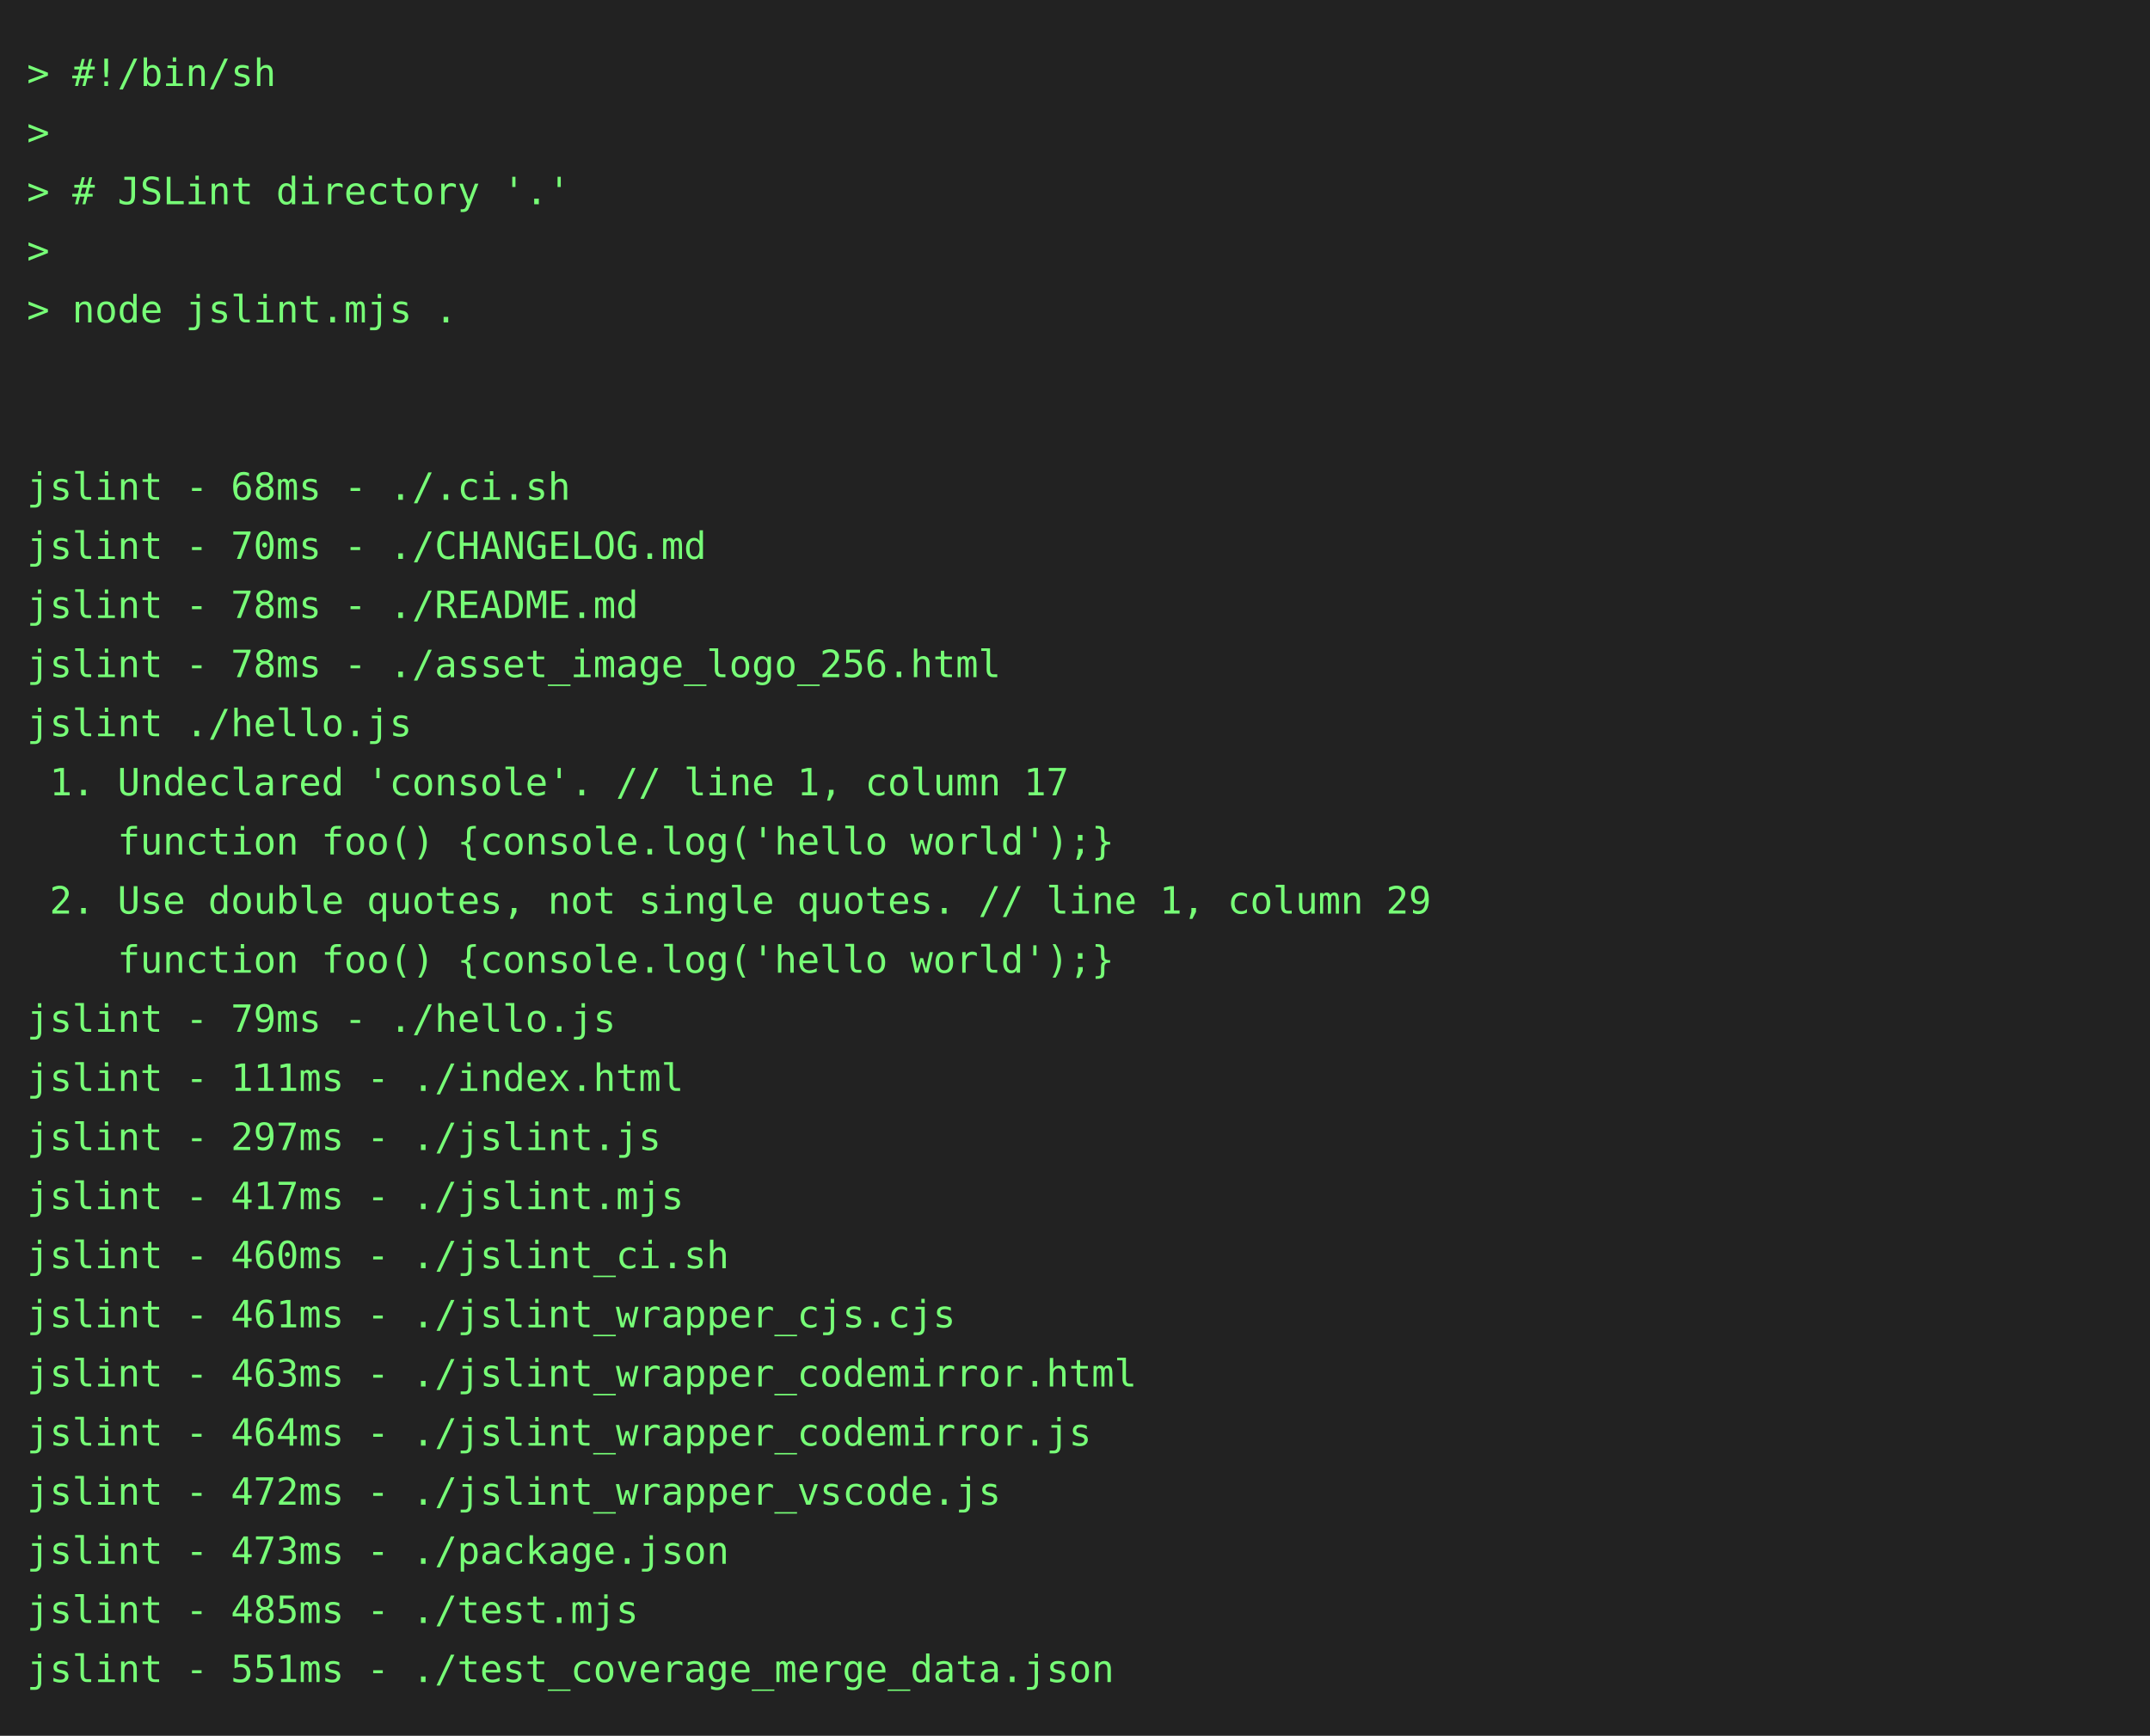
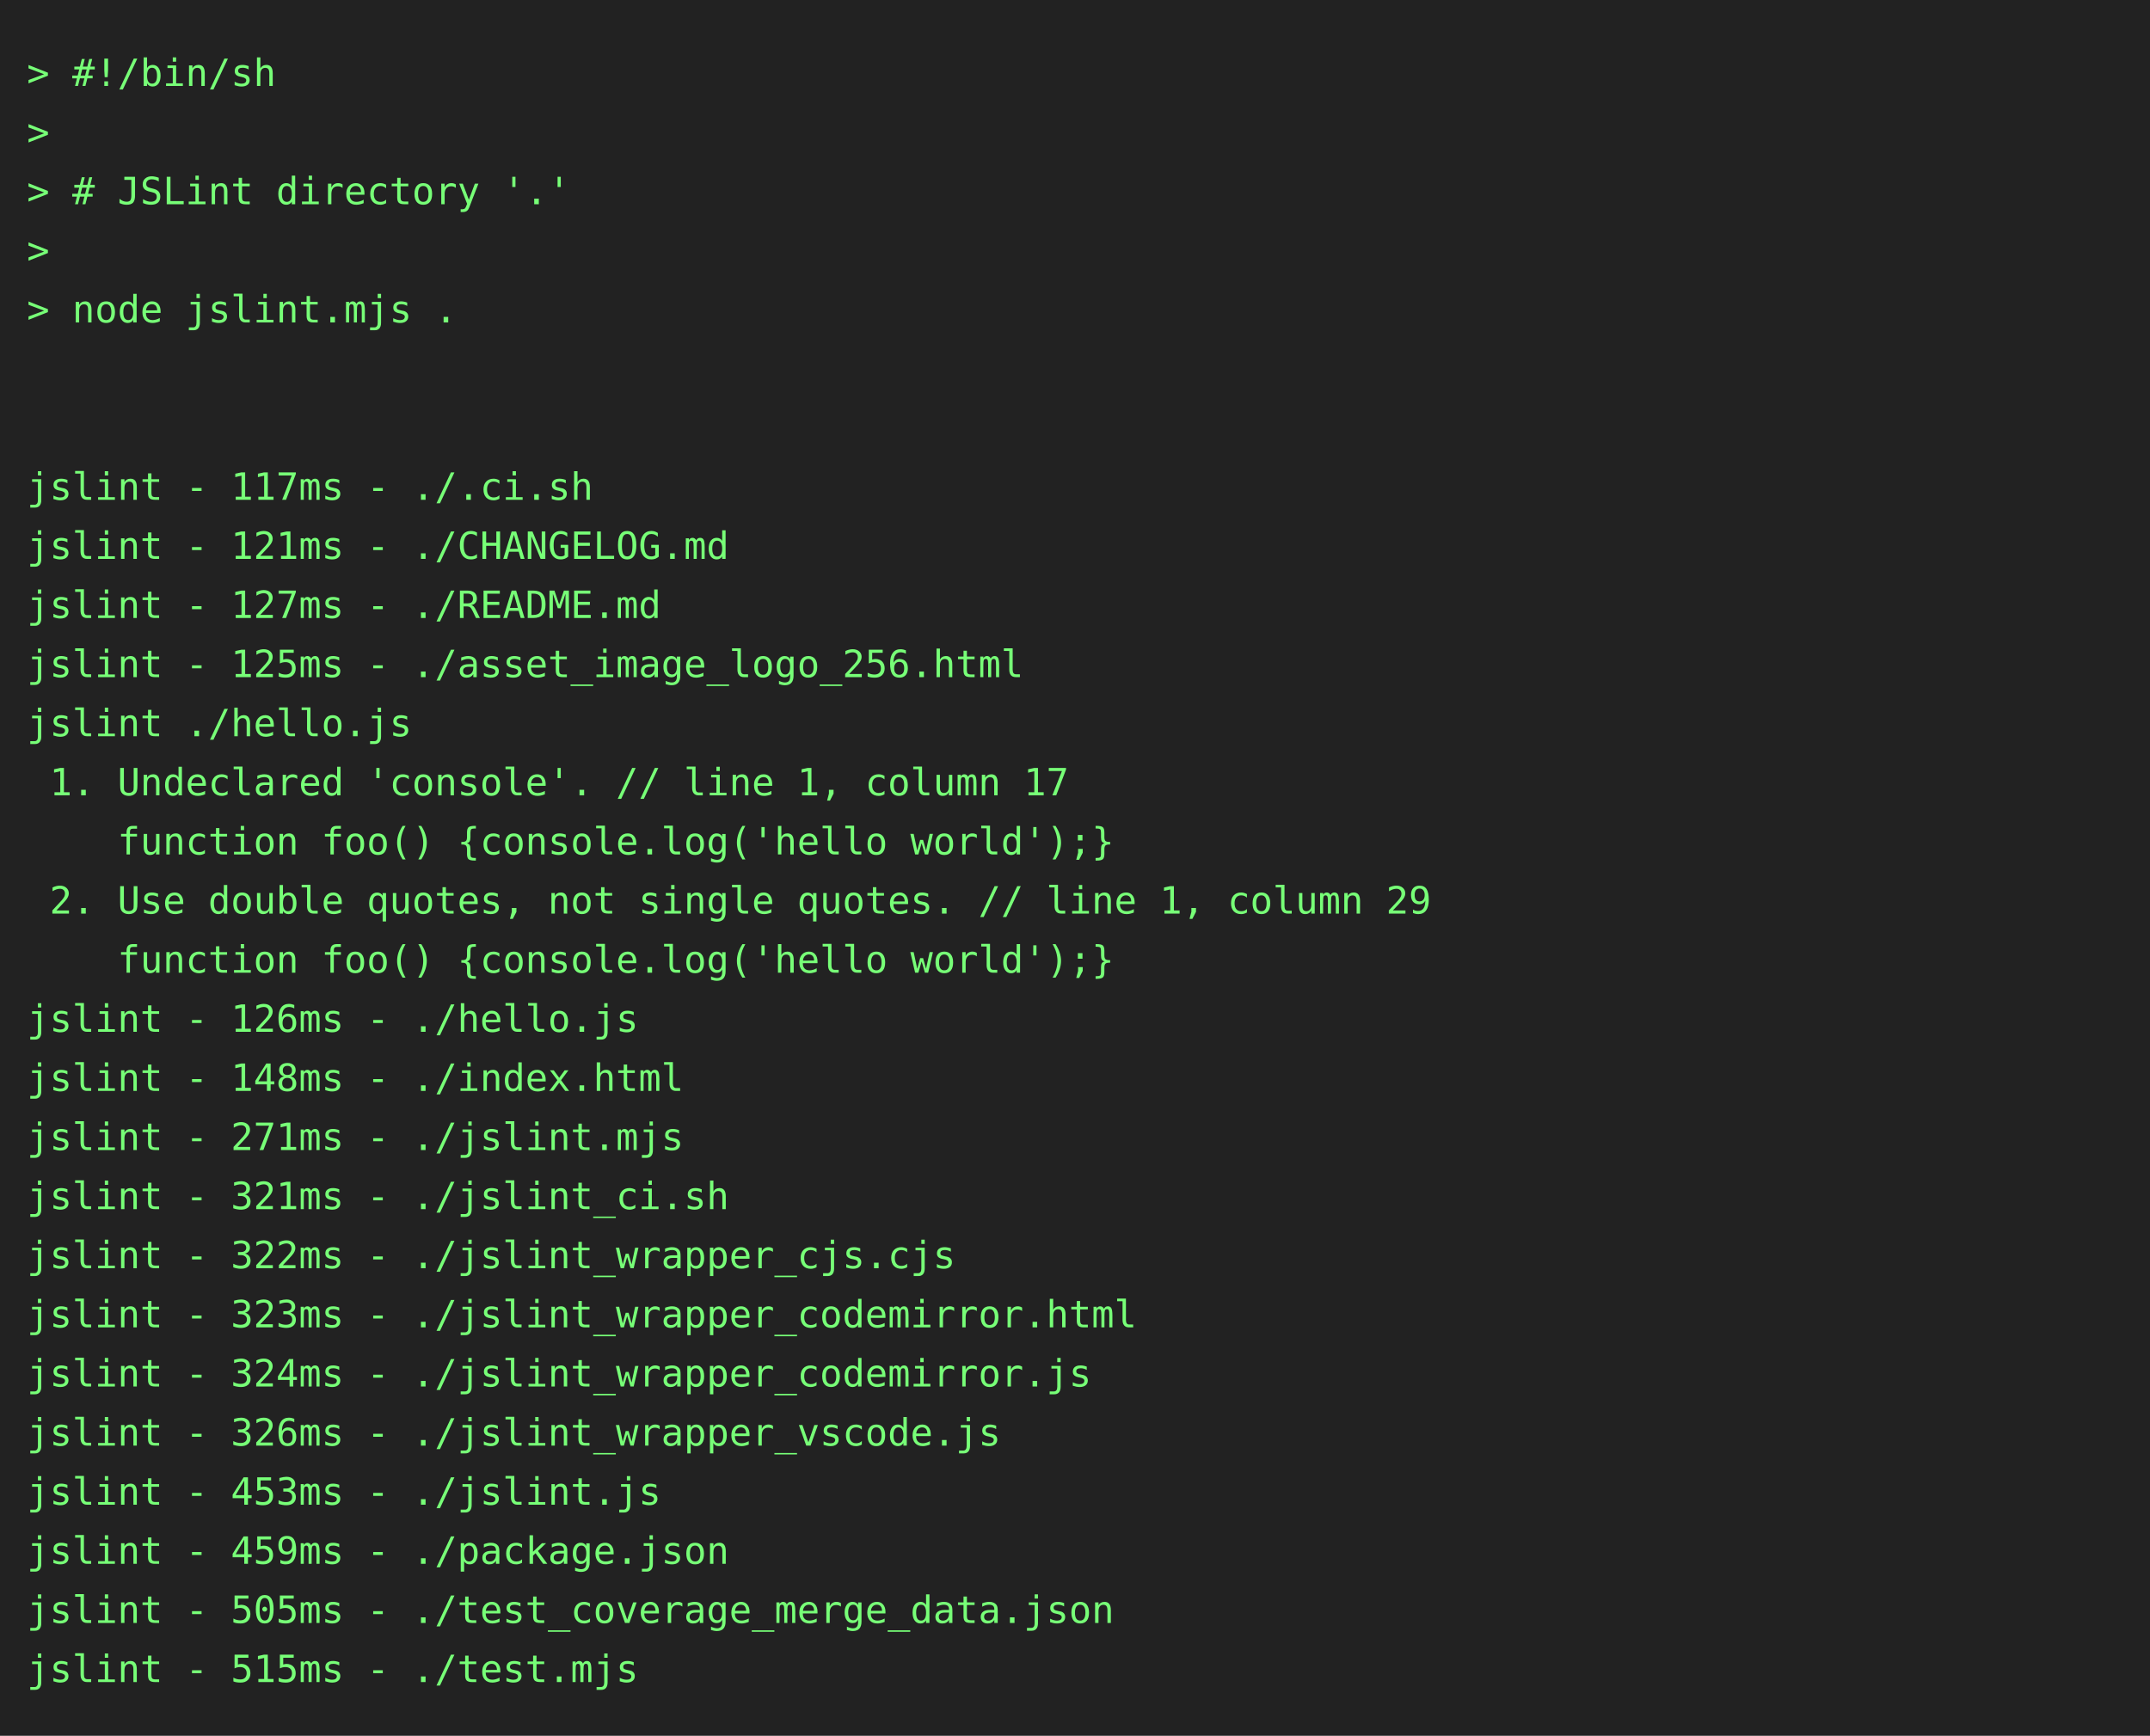
<svg xmlns="http://www.w3.org/2000/svg" height="646" width="800">
  <rect height="646" fill="#222" width="800" />
  <text fill="#7f7" font-family="consolas, menlo, monospace" font-size="14" xml:space="preserve">
    <tspan lengthAdjust="spacingAndGlyphs" textLength="768" x="10" y="32">&gt; #!/bin/sh                                                                                      </tspan>
    <tspan lengthAdjust="spacingAndGlyphs" textLength="768" x="10" y="54">&gt;                                                                                                </tspan>
    <tspan lengthAdjust="spacingAndGlyphs" textLength="768" x="10" y="76">&gt; # JSLint directory '.'                                                                         </tspan>
    <tspan lengthAdjust="spacingAndGlyphs" textLength="768" x="10" y="98">&gt;                                                                                                </tspan>
    <tspan lengthAdjust="spacingAndGlyphs" textLength="768" x="10" y="120">&gt; node jslint.mjs .                                                                              </tspan>
    <tspan lengthAdjust="spacingAndGlyphs" textLength="768" x="10" y="142">                                                                                                 </tspan>
    <tspan lengthAdjust="spacingAndGlyphs" textLength="768" x="10" y="164">                                                                                                 </tspan>
-     <tspan lengthAdjust="spacingAndGlyphs" textLength="768" x="10" y="186">jslint - 68ms - ./.ci.sh                                                                         </tspan>
-     <tspan lengthAdjust="spacingAndGlyphs" textLength="768" x="10" y="208">jslint - 70ms - ./CHANGELOG.md                                                                   </tspan>
-     <tspan lengthAdjust="spacingAndGlyphs" textLength="768" x="10" y="230">jslint - 78ms - ./README.md                                                                      </tspan>
-     <tspan lengthAdjust="spacingAndGlyphs" textLength="768" x="10" y="252">jslint - 78ms - ./asset_image_logo_256.html                                                      </tspan>
+     <tspan lengthAdjust="spacingAndGlyphs" textLength="768" x="10" y="186">jslint - 117ms - ./.ci.sh                                                                        </tspan>
+     <tspan lengthAdjust="spacingAndGlyphs" textLength="768" x="10" y="208">jslint - 121ms - ./CHANGELOG.md                                                                  </tspan>
+     <tspan lengthAdjust="spacingAndGlyphs" textLength="768" x="10" y="230">jslint - 127ms - ./README.md                                                                     </tspan>
+     <tspan lengthAdjust="spacingAndGlyphs" textLength="768" x="10" y="252">jslint - 125ms - ./asset_image_logo_256.html                                                     </tspan>
    <tspan lengthAdjust="spacingAndGlyphs" textLength="768" x="10" y="274">jslint ./hello.js                                                                                </tspan>
    <tspan lengthAdjust="spacingAndGlyphs" textLength="768" x="10" y="296"> 1. Undeclared 'console'. // line 1, column 17                                                   </tspan>
    <tspan lengthAdjust="spacingAndGlyphs" textLength="768" x="10" y="318">    function foo() {console.log('hello world');}                                                 </tspan>
    <tspan lengthAdjust="spacingAndGlyphs" textLength="768" x="10" y="340"> 2. Use double quotes, not single quotes. // line 1, column 29                                   </tspan>
    <tspan lengthAdjust="spacingAndGlyphs" textLength="768" x="10" y="362">    function foo() {console.log('hello world');}                                                 </tspan>
-     <tspan lengthAdjust="spacingAndGlyphs" textLength="768" x="10" y="384">jslint - 79ms - ./hello.js                                                                       </tspan>
-     <tspan lengthAdjust="spacingAndGlyphs" textLength="768" x="10" y="406">jslint - 111ms - ./index.html                                                                    </tspan>
-     <tspan lengthAdjust="spacingAndGlyphs" textLength="768" x="10" y="428">jslint - 297ms - ./jslint.js                                                                     </tspan>
-     <tspan lengthAdjust="spacingAndGlyphs" textLength="768" x="10" y="450">jslint - 417ms - ./jslint.mjs                                                                    </tspan>
-     <tspan lengthAdjust="spacingAndGlyphs" textLength="768" x="10" y="472">jslint - 460ms - ./jslint_ci.sh                                                                  </tspan>
-     <tspan lengthAdjust="spacingAndGlyphs" textLength="768" x="10" y="494">jslint - 461ms - ./jslint_wrapper_cjs.cjs                                                        </tspan>
-     <tspan lengthAdjust="spacingAndGlyphs" textLength="768" x="10" y="516">jslint - 463ms - ./jslint_wrapper_codemirror.html                                                </tspan>
-     <tspan lengthAdjust="spacingAndGlyphs" textLength="768" x="10" y="538">jslint - 464ms - ./jslint_wrapper_codemirror.js                                                  </tspan>
-     <tspan lengthAdjust="spacingAndGlyphs" textLength="768" x="10" y="560">jslint - 472ms - ./jslint_wrapper_vscode.js                                                      </tspan>
-     <tspan lengthAdjust="spacingAndGlyphs" textLength="768" x="10" y="582">jslint - 473ms - ./package.json                                                                  </tspan>
-     <tspan lengthAdjust="spacingAndGlyphs" textLength="768" x="10" y="604">jslint - 485ms - ./test.mjs                                                                      </tspan>
-     <tspan lengthAdjust="spacingAndGlyphs" textLength="768" x="10" y="626">jslint - 551ms - ./test_coverage_merge_data.json                                                 </tspan>
+     <tspan lengthAdjust="spacingAndGlyphs" textLength="768" x="10" y="384">jslint - 126ms - ./hello.js                                                                      </tspan>
+     <tspan lengthAdjust="spacingAndGlyphs" textLength="768" x="10" y="406">jslint - 148ms - ./index.html                                                                    </tspan>
+     <tspan lengthAdjust="spacingAndGlyphs" textLength="768" x="10" y="428">jslint - 271ms - ./jslint.mjs                                                                    </tspan>
+     <tspan lengthAdjust="spacingAndGlyphs" textLength="768" x="10" y="450">jslint - 321ms - ./jslint_ci.sh                                                                  </tspan>
+     <tspan lengthAdjust="spacingAndGlyphs" textLength="768" x="10" y="472">jslint - 322ms - ./jslint_wrapper_cjs.cjs                                                        </tspan>
+     <tspan lengthAdjust="spacingAndGlyphs" textLength="768" x="10" y="494">jslint - 323ms - ./jslint_wrapper_codemirror.html                                                </tspan>
+     <tspan lengthAdjust="spacingAndGlyphs" textLength="768" x="10" y="516">jslint - 324ms - ./jslint_wrapper_codemirror.js                                                  </tspan>
+     <tspan lengthAdjust="spacingAndGlyphs" textLength="768" x="10" y="538">jslint - 326ms - ./jslint_wrapper_vscode.js                                                      </tspan>
+     <tspan lengthAdjust="spacingAndGlyphs" textLength="768" x="10" y="560">jslint - 453ms - ./jslint.js                                                                     </tspan>
+     <tspan lengthAdjust="spacingAndGlyphs" textLength="768" x="10" y="582">jslint - 459ms - ./package.json                                                                  </tspan>
+     <tspan lengthAdjust="spacingAndGlyphs" textLength="768" x="10" y="604">jslint - 505ms - ./test_coverage_merge_data.json                                                 </tspan>
+     <tspan lengthAdjust="spacingAndGlyphs" textLength="768" x="10" y="626">jslint - 515ms - ./test.mjs                                                                      </tspan>
  </text>
</svg>
